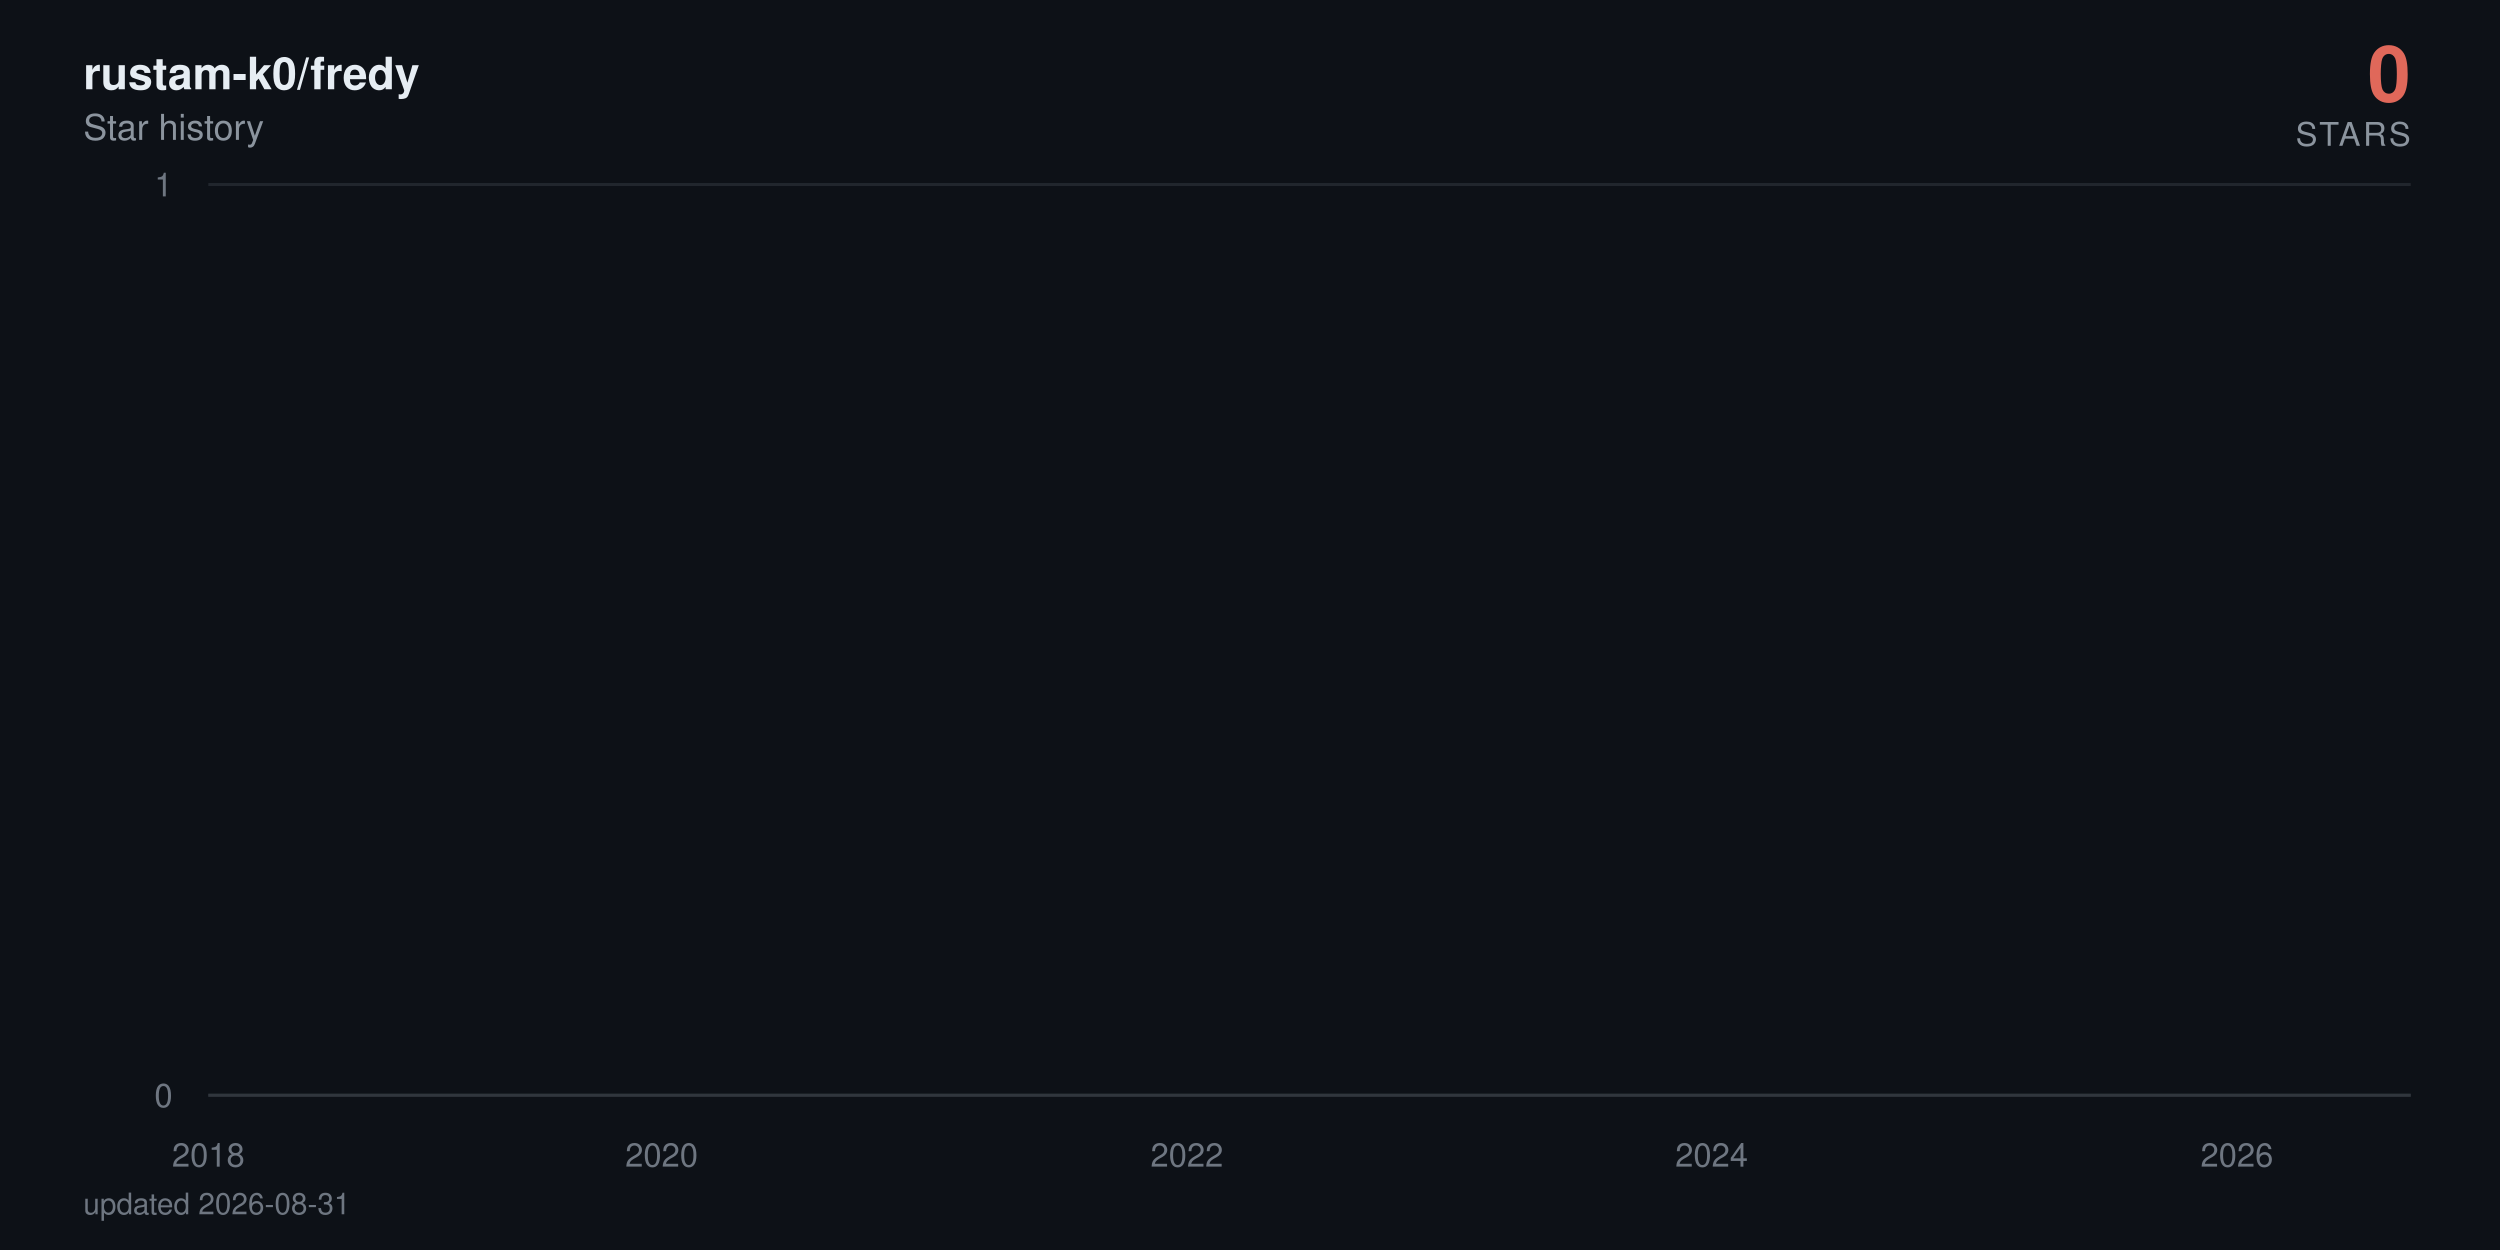
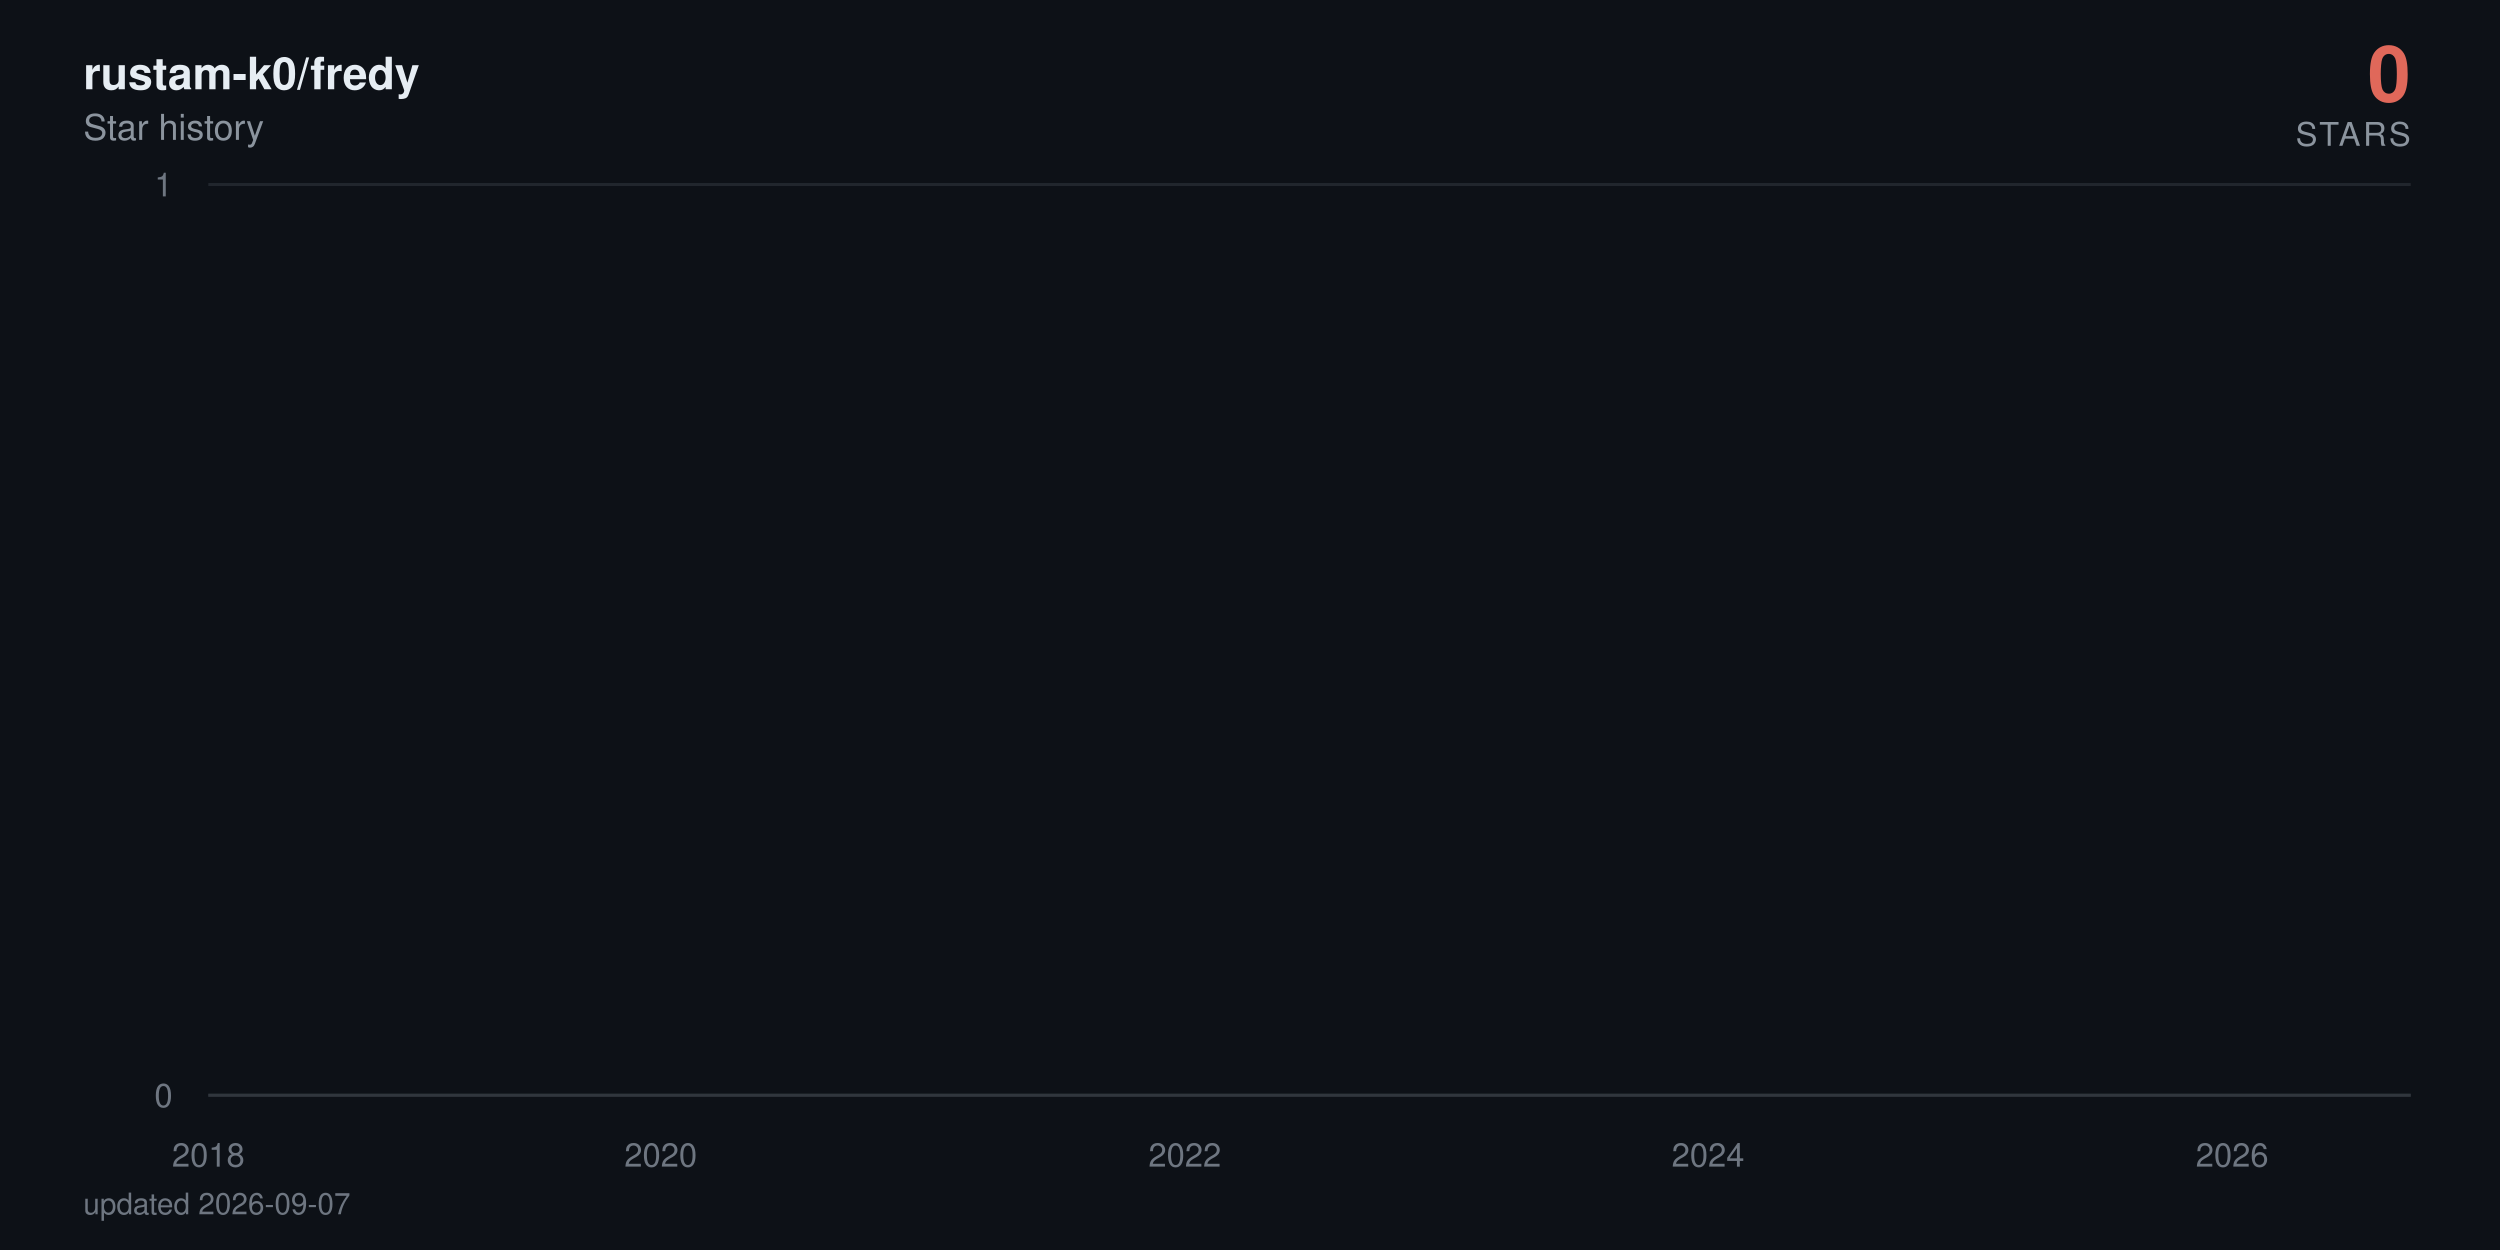
<svg xmlns="http://www.w3.org/2000/svg" viewBox="0 0 840 420" width="840" height="420" role="img" aria-label="rustam-k0/fredy star history: 0 stars">
  <defs>
    <linearGradient id="area" x1="0" y1="0" x2="0" y2="1">
      <stop offset="0%" stop-color="#e0685a" stop-opacity="0.38" />
      <stop offset="100%" stop-color="#e0685a" stop-opacity="0" />
    </linearGradient>
  </defs>
  <style>
    text { font-family: -apple-system, BlinkMacSystemFont, 'Segoe UI', Helvetica, Arial, sans-serif; }
    .tick { fill: #6e7681; font-size: 11px; }
    .title { fill: #e6edf3; font-size: 15px; font-weight: 600; }
    .subtitle { fill: #8b949e; font-size: 12px; }
    .total { fill: #e0685a; font-size: 26px; font-weight: 700; }
    .total-label { fill: #8b949e; font-size: 11px; letter-spacing: 0.08em; }
    .milestone-label { fill: #8b949e; font-size: 10px; font-weight: 600; }
    .footer { fill: #6e7681; font-size: 10px; }

-     .line { stroke-dasharray: 22881; stroke-dashoffset: 22881; animation: draw 2.4s cubic-bezier(0.22, 0.61, 0.36, 1) forwards; }
+     .line { stroke-dasharray: 22882; stroke-dashoffset: 22882; animation: draw 2.4s cubic-bezier(0.22, 0.61, 0.36, 1) forwards; }
    .fill { opacity: 0; animation: appear 1.4s ease-out 0.9s forwards; }
    .milestone { opacity: 0; animation: appear 0.6s ease-out 1.9s forwards; }
    .end { opacity: 0; animation: appear 0.5s ease-out 2.3s forwards; }
    .halo { transform-origin: 810px 368px; animation: pulse 2.8s ease-in-out 2.8s infinite; }

    @keyframes draw { to { stroke-dashoffset: 0; } }
    @keyframes appear { to { opacity: 1; } }
    @keyframes pulse { 0%, 100% { transform: scale(1); opacity: 0.22; } 50% { transform: scale(1.5); opacity: 0.05; } }

    @media (prefers-reduced-motion: reduce) {
      .line { stroke-dashoffset: 0; animation: none; }
      .fill, .milestone, .end { opacity: 1; animation: none; }
      .halo { animation: none; }
    }
  </style>
  <rect width="840" height="420" fill="#0d1117" />
  <text x="28" y="30" class="title">rustam-k0/fredy</text>
  <text x="28" y="47" class="subtitle">Star history</text>
  <text x="810" y="34" text-anchor="end" class="total">0</text>
  <text x="810" y="49" text-anchor="end" class="total-label">STARS</text>
  <line x1="70" y1="368" x2="810" y2="368" stroke="#21262d" stroke-width="1" />
  <text x="58" y="372" text-anchor="end" class="tick">0</text>
  <line x1="70" y1="62" x2="810" y2="62" stroke="#21262d" stroke-width="1" />
  <text x="58" y="66" text-anchor="end" class="tick">1</text>
  <line x1="70" y1="368" x2="810" y2="368" stroke="#30363d" stroke-width="1" />
  <text x="70" y="392" text-anchor="middle" class="tick">2018</text>
-   <text x="222.3" y="392" text-anchor="middle" class="tick">2020</text>
-   <text x="398.8" y="392" text-anchor="middle" class="tick">2022</text>
-   <text x="575.1" y="392" text-anchor="middle" class="tick">2024</text>
-   <text x="751.6" y="392" text-anchor="middle" class="tick">2026</text>
-   <path class="fill" d="M70,368 70,62 L71.7,-64.7 L90,-381.5 L90.3,-441.6 L90.5,-497.5 L198.9,-550 L218.5,-599.7 L221.6,-692 L222.6,-735.3 L226.5,-776.9 L226.9,-817.1 L233.7,-856 L237.3,-893.7 L258.3,-930.2 L265.6,-965.8 L268.5,-1000.5 L274.7,-1034.3 L288.3,-1067.3 L298.4,-1099.5 L313.4,-1131.1 L313.8,-1162 L325.4,-1192.3 L325.9,-1222 L330.8,-1251.2 L342.1,-1279.9 L342.6,-1308 L342.8,-1335.7 L346,-1363 L347.2,-1389.8 L349.3,-1416.3 L352,-1442.3 L364.6,-1468 L373.2,-1493.3 L374.2,-1567.3 L377.3,-1591.4 L382.2,-1615.1 L383.6,-1661.8 L383.9,-1684.7 L384.6,-1707.4 L385.3,-1752 L385.6,-1774 L388,-1795.7 L388.5,-1817.3 L390.6,-1838.6 L392.1,-1859.7 L392.6,-1880.6 L398.8,-1901.4 L400,-1921.9 L400.8,-1942.2 L401.5,-1962.4 L402,-1982.4 L402.5,-2002.3 L404.4,-2021.9 L405.1,-2060.8 L405.4,-2080 L405.6,-2099.1 L409.2,-2118 L409.5,-2136.7 L410.4,-2155.3 L411.1,-2173.8 L413.3,-2192.2 L414.5,-2210.4 L416.5,-2228.5 L419.1,-2246.5 L419.6,-2264.3 L422,-2282 L422.3,-2334.5 L425.9,-2351.8 L426.6,-2368.9 L428,-2386 L429,-2402.9 L429.3,-2419.8 L431.7,-2436.5 L433.1,-2453.2 L433.4,-2469.7 L435.8,-2486.2 L437.2,-2502.5 L438.7,-2535 L438.9,-2551.1 L440.4,-2567 L443.3,-2583 L445.4,-2598.8 L446.4,-2614.5 L447.4,-2630.2 L447.6,-2661.2 L448.1,-2676.7 L449.8,-2692 L450.5,-2707.3 L452,-2722.4 L452.2,-2737.6 L452.4,-2752.6 L453.2,-2767.6 L453.9,-2782.5 L455.6,-2812 L455.8,-2841.4 L456.3,-2855.9 L457,-2870.4 L457.3,-2899.2 L459.9,-2913.5 L460.2,-2927.7 L460.9,-2941.9 L465.7,-2970.1 L466.4,-2984.1 L468.9,-2998 L469.3,-3011.9 L469.8,-3025.7 L470.1,-3039.5 L472.5,-3053.2 L476.3,-3066.8 L477.1,-3080.4 L477.3,-3094 L478.8,-3107.5 L481.2,-3120.9 L482.1,-3134.3 L482.4,-3147.7 L482.6,-3161 L482.9,-3174.2 L484.1,-3187.4 L485.5,-3200.5 L487.9,-3213.6 L488.2,-3226.7 L489.9,-3239.7 L490.3,-3252.6 L494,-3265.5 L497.1,-3278.4 L497.6,-3291.2 L499.5,-3304 L499.8,-3316.7 L500,-3329.4 L500.5,-3342.1 L501.7,-3354.7 L502.4,-3367.2 L508.4,-3379.7 L509.9,-3392.2 L510.6,-3404.6 L512.1,-3417 L512.3,-3429.4 L512.8,-3441.7 L513.3,-3453.9 L513.5,-3466.2 L515.7,-3478.4 L516.9,-3490.5 L521.5,-3514.7 L530.9,-3526.7 L531.6,-3538.7 L537.4,-3550.7 L538.9,-3562.6 L544.2,-3574.5 L544.7,-3586.4 L546.8,-3598.2 L547.1,-3610 L548.8,-3621.8 L550,-3633.5 L551.7,-3645.2 L553.1,-3656.8 L558.9,-3668.4 L559.9,-3680 L564.5,-3691.5 L564.9,-3703.1 L574.6,-3714.5 L576.5,-3737.4 L576.8,-3748.8 L578.9,-3760.2 L579.2,-3771.5 L582.8,-3782.8 L583.1,-3794 L583.3,-3805.3 L585.2,-3816.5 L587.9,-3827.7 L588.6,-3838.8 L590.3,-3849.9 L594.4,-3861 L594.9,-3872.1 L596.1,-3883.1 L600.7,-3894.1 L601.4,-3916 L605,-3926.9 L606.7,-3948.7 L607.4,-3959.5 L611.8,-3970.3 L613.7,-3981.1 L616.9,-3991.8 L618.3,-4002.6 L620,-4013.3 L620.2,-4034.6 L620.7,-4045.2 L621,-4055.8 L621.2,-4066.4 L621.7,-4076.9 L621.9,-4087.4 L622.9,-4097.9 L623.9,-4108.4 L625.5,-4118.8 L626.5,-4129.3 L628.2,-4150 L628.7,-4160.4 L630.4,-4170.7 L632.3,-4181 L634.5,-4191.3 L635.2,-4201.6 L635.9,-4211.8 L638.1,-4222 L641,-4232.2 L643.2,-4242.4 L643.9,-4252.5 L644.1,-4262.6 L644.6,-4282.8 L645.3,-4292.9 L646.1,-4302.9 L646.5,-4312.9 L648,-4322.9 L650.4,-4332.9 L652.6,-4342.8 L653.5,-4352.7 L655.5,-4362.6 L660.3,-4372.5 L661.3,-4382.4 L662.2,-4392.2 L663.4,-4402.1 L663.9,-4421.7 L668.8,-4431.4 L670,-4441.2 L670.5,-4450.9 L675.5,-4460.6 L677.5,-4470.3 L678.2,-4480 L683,-4489.6 L683.2,-4499.2 L684.7,-4508.8 L685.9,-4528 L689.5,-4537.6 L690.2,-4547.1 L693.1,-4556.6 L694.4,-4575.6 L694.6,-4585 L694.8,-4594.5 L695.1,-4603.9 L695.8,-4632.1 L696,-4641.4 L696.3,-4660.1 L696.5,-4669.4 L697.2,-4678.7 L697.7,-4687.9 L698.9,-4697.2 L699.2,-4706.4 L699.4,-4715.7 L700.1,-4724.9 L701.6,-4734 L703.3,-4743.2 L703.8,-4752.4 L704.3,-4761.5 L705.2,-4779.7 L707.1,-4797.9 L708.4,-4806.9 L708.8,-4816 L709.3,-4825 L711.7,-4834 L712.5,-4843 L712.7,-4860.9 L715.4,-4869.9 L715.6,-4878.8 L717.3,-4887.7 L717.5,-4896.6 L717.8,-4905.5 L718.5,-4914.4 L718.7,-4923.2 L719.2,-4932.1 L719.5,-4940.9 L719.7,-4949.7 L720.4,-4967.3 L720.7,-4984.8 L720.9,-4993.6 L721.4,-5011 L721.6,-5028.4 L722.6,-5037 L722.8,-5054.3 L723.1,-5071.6 L723.8,-5080.2 L724,-5088.8 L724.3,-5097.3 L724.8,-5105.9 L725.5,-5173.9 L725.7,-5190.8 L726.2,-5216 L726.5,-5224.4 L727.7,-5232.7 L727.9,-5241.1 L728.2,-5257.7 L728.4,-5274.4 L728.6,-5282.7 L728.9,-5307.5 L729.1,-5315.7 L729.4,-5323.9 L729.8,-5332.1 L730.1,-5340.4 L732,-5348.6 L732.5,-5389.4 L732.7,-5397.5 L733,-5405.6 L733.2,-5413.7 L733.5,-5429.9 L734.2,-5446 L734.4,-5470.1 L734.7,-5486.1 L735.2,-5494.1 L735.6,-5510.1 L735.9,-5526 L736.1,-5533.9 L736.8,-5557.7 L737.3,-5581.3 L737.6,-5589.2 L738.1,-5597 L738.5,-5604.9 L739,-5620.5 L739.3,-5628.4 L739.5,-5636.2 L739.7,-5651.7 L740.5,-5659.5 L740.7,-5667.3 L740.9,-5675 L741.2,-5690.5 L741.4,-5698.2 L742.6,-5705.9 L743.4,-5713.6 L743.8,-5721.3 L744.1,-5729 L744.3,-5744.3 L744.6,-5767.3 L745.8,-5774.9 L746,-5782.5 L746.3,-5805.3 L746.5,-5820.5 L747,-5828 L748.2,-5835.6 L750.1,-5858.2 L750.6,-5865.7 L751.1,-5873.2 L751.3,-5895.7 L751.6,-5918 L751.8,-5947.8 L752.1,-5955.2 L752.5,-5992.1 L752.8,-6014.1 L753,-6028.8 L753.3,-6065.3 L754.2,-6072.6 L754.7,-6079.8 L755.2,-6087.1 L755.4,-6094.3 L755.7,-6101.6 L755.9,-6108.8 L756.2,-6130.4 L756.4,-6144.8 L756.6,-6152 L757.1,-6180.7 L757.6,-6187.8 L757.8,-6209.2 L758.1,-6216.3 L758.6,-6223.4 L758.8,-6237.6 L759.1,-6251.8 L759.3,-6258.9 L759.5,-6287.1 L759.8,-6329.1 L760,-6350.1 L760.3,-6364 L760.5,-6371 L760.7,-6377.9 L761,-6384.8 L761.2,-6405.6 L761.5,-6419.4 L761.7,-6433.2 L762,-6446.9 L762.4,-6460.7 L762.7,-6488 L763.2,-6501.7 L763.4,-6508.5 L763.6,-6522.1 L763.9,-6528.9 L764.1,-6549.2 L764.6,-6556 L764.9,-6562.7 L765.1,-6569.5 L765.8,-6583 L766.1,-6603.2 L766.3,-6609.9 L766.5,-6623.3 L766.8,-6636.7 L767,-6643.3 L767.3,-6656.7 L767.5,-6703.2 L767.7,-6723 L768,-6729.6 L768.2,-6736.2 L768.5,-6756 L768.7,-6762.5 L769,-6769.1 L769.4,-6775.6 L769.9,-6795.3 L770.2,-6814.9 L770.4,-6834.4 L770.9,-6853.9 L771.1,-6866.8 L771.4,-6873.3 L771.6,-6892.7 L771.9,-6899.1 L772.3,-6912 L772.6,-6931.2 L772.8,-6950.5 L773.1,-6956.9 L773.3,-6982.4 L773.5,-6988.7 L774,-6995.1 L774.3,-7001.5 L774.5,-7007.8 L774.8,-7014.2 L775.2,-7020.5 L775.5,-7039.5 L775.7,-7045.8 L776,-7052.1 L776.2,-7058.4 L776.7,-7064.7 L777.6,-7071 L777.9,-7083.6 L778.6,-7114.9 L778.9,-7133.7 L779.3,-7146.2 L779.6,-7152.4 L780.3,-7158.6 L780.5,-7164.8 L781,-7177.2 L781.3,-7189.6 L781.5,-7195.8 L781.8,-7202 L782,-7226.7 L783,-7232.9 L783.2,-7245.2 L783.7,-7257.5 L783.9,-7263.6 L784.2,-7269.8 L784.9,-7275.9 L785.4,-7282 L785.6,-7294.2 L785.9,-7306.4 L786.1,-7312.5 L786.3,-7318.6 L786.6,-7324.7 L786.8,-7330.8 L787.1,-7336.9 L787.3,-7343 L787.5,-7349 L787.8,-8194.5 L788,-9361.6 L788.3,-9557 L788.5,-9706.8 L788.8,-9776.3 L789,-9840.7 L789.2,-9854.4 L789.5,-9881.9 L789.7,-9909.2 L790,-9936.5 L790.2,-9959.2 L790.7,-9968.3 L790.9,-9981.9 L791.2,-10013.5 L791.4,-10121.2 L791.7,-10143.4 L791.9,-10179 L792.1,-10183.5 L792.4,-10187.9 L792.6,-10210 L792.9,-10223.3 L793.1,-10241 L793.3,-10263 L793.8,-10285 L794.1,-10293.8 L794.3,-10302.6 L794.5,-10311.4 L794.8,-10337.6 L795,-10350.7 L795.3,-10363.8 L795.5,-10368.2 L795.8,-10385.6 L796,-10394.3 L796.2,-10407.4 L796.5,-10442.1 L796.7,-10450.7 L797,-10459.4 L797.2,-10468 L797.4,-10472.3 L797.9,-10481 L798.4,-10493.9 L798.7,-10502.5 L799.1,-10506.8 L799.4,-10519.8 L799.6,-10524.1 L799.9,-10541.2 L800.1,-10549.8 L800.3,-10562.7 L800.6,-10571.2 L800.8,-10584.1 L801.1,-10588.3 L801.3,-10626.7 L801.5,-10866.8 L801.8,-10949.9 L802,-10966.4 L802.3,-10991.2 L802.5,-11003.5 L802.8,-11020 L803,-11036.4 L803.2,-11044.6 L803.7,-11048.7 L804,-11052.8 L804.2,-11056.9 L804.4,-11069.2 L804.7,-11081.5 L804.9,-11085.6 L805.2,-11101.9 L805.4,-11106 L805.7,-11130.4 L805.9,-11134.5 L806.1,-11146.7 L806.4,-11154.8 L806.6,-11154.8 L808.3,368 L810,368 L810,368 Z" fill="url(#area)" />
-   <path class="line" d="M70,62 L71.7,-64.7 L90,-381.5 L90.3,-441.6 L90.5,-497.5 L198.9,-550 L218.5,-599.7 L221.6,-692 L222.6,-735.3 L226.5,-776.9 L226.9,-817.1 L233.7,-856 L237.3,-893.7 L258.3,-930.2 L265.6,-965.8 L268.5,-1000.5 L274.7,-1034.3 L288.3,-1067.3 L298.4,-1099.5 L313.4,-1131.1 L313.8,-1162 L325.4,-1192.3 L325.9,-1222 L330.8,-1251.2 L342.1,-1279.9 L342.6,-1308 L342.8,-1335.7 L346,-1363 L347.2,-1389.8 L349.3,-1416.3 L352,-1442.3 L364.6,-1468 L373.2,-1493.3 L374.2,-1567.3 L377.3,-1591.4 L382.2,-1615.1 L383.6,-1661.8 L383.9,-1684.7 L384.6,-1707.4 L385.3,-1752 L385.6,-1774 L388,-1795.7 L388.5,-1817.3 L390.6,-1838.6 L392.1,-1859.7 L392.6,-1880.6 L398.8,-1901.4 L400,-1921.9 L400.8,-1942.2 L401.5,-1962.4 L402,-1982.4 L402.5,-2002.3 L404.4,-2021.9 L405.1,-2060.8 L405.4,-2080 L405.6,-2099.1 L409.2,-2118 L409.5,-2136.7 L410.4,-2155.3 L411.1,-2173.8 L413.3,-2192.2 L414.5,-2210.4 L416.5,-2228.5 L419.1,-2246.5 L419.6,-2264.3 L422,-2282 L422.3,-2334.5 L425.9,-2351.8 L426.6,-2368.9 L428,-2386 L429,-2402.9 L429.3,-2419.8 L431.7,-2436.5 L433.1,-2453.2 L433.4,-2469.7 L435.8,-2486.2 L437.2,-2502.5 L438.7,-2535 L438.9,-2551.1 L440.4,-2567 L443.3,-2583 L445.4,-2598.8 L446.4,-2614.5 L447.4,-2630.2 L447.6,-2661.2 L448.1,-2676.7 L449.8,-2692 L450.5,-2707.3 L452,-2722.4 L452.2,-2737.6 L452.4,-2752.6 L453.2,-2767.6 L453.9,-2782.5 L455.6,-2812 L455.8,-2841.4 L456.3,-2855.9 L457,-2870.4 L457.3,-2899.2 L459.9,-2913.5 L460.2,-2927.7 L460.9,-2941.9 L465.7,-2970.1 L466.4,-2984.1 L468.9,-2998 L469.3,-3011.9 L469.8,-3025.7 L470.1,-3039.5 L472.5,-3053.2 L476.3,-3066.8 L477.1,-3080.4 L477.3,-3094 L478.8,-3107.5 L481.2,-3120.9 L482.1,-3134.3 L482.4,-3147.7 L482.6,-3161 L482.9,-3174.2 L484.1,-3187.4 L485.5,-3200.5 L487.9,-3213.6 L488.2,-3226.7 L489.9,-3239.7 L490.3,-3252.6 L494,-3265.5 L497.1,-3278.4 L497.6,-3291.2 L499.5,-3304 L499.8,-3316.7 L500,-3329.4 L500.5,-3342.1 L501.7,-3354.7 L502.4,-3367.2 L508.4,-3379.7 L509.9,-3392.2 L510.6,-3404.6 L512.1,-3417 L512.3,-3429.4 L512.8,-3441.7 L513.3,-3453.9 L513.5,-3466.2 L515.7,-3478.4 L516.9,-3490.5 L521.5,-3514.7 L530.9,-3526.7 L531.6,-3538.7 L537.4,-3550.7 L538.9,-3562.6 L544.2,-3574.5 L544.7,-3586.4 L546.8,-3598.2 L547.1,-3610 L548.8,-3621.8 L550,-3633.5 L551.7,-3645.2 L553.1,-3656.8 L558.9,-3668.4 L559.9,-3680 L564.5,-3691.5 L564.9,-3703.1 L574.6,-3714.5 L576.5,-3737.4 L576.8,-3748.8 L578.9,-3760.2 L579.2,-3771.5 L582.8,-3782.8 L583.1,-3794 L583.3,-3805.3 L585.2,-3816.5 L587.9,-3827.7 L588.6,-3838.8 L590.3,-3849.9 L594.4,-3861 L594.9,-3872.1 L596.1,-3883.1 L600.7,-3894.1 L601.4,-3916 L605,-3926.9 L606.7,-3948.7 L607.4,-3959.5 L611.8,-3970.3 L613.7,-3981.1 L616.9,-3991.8 L618.3,-4002.6 L620,-4013.3 L620.2,-4034.6 L620.7,-4045.2 L621,-4055.8 L621.2,-4066.4 L621.7,-4076.9 L621.9,-4087.4 L622.9,-4097.9 L623.9,-4108.4 L625.5,-4118.8 L626.5,-4129.3 L628.2,-4150 L628.7,-4160.4 L630.4,-4170.7 L632.3,-4181 L634.5,-4191.3 L635.2,-4201.6 L635.9,-4211.8 L638.1,-4222 L641,-4232.2 L643.2,-4242.4 L643.9,-4252.5 L644.1,-4262.6 L644.6,-4282.8 L645.3,-4292.9 L646.1,-4302.9 L646.5,-4312.9 L648,-4322.9 L650.4,-4332.9 L652.6,-4342.8 L653.5,-4352.7 L655.5,-4362.6 L660.3,-4372.5 L661.3,-4382.4 L662.2,-4392.2 L663.4,-4402.1 L663.9,-4421.7 L668.8,-4431.4 L670,-4441.2 L670.5,-4450.9 L675.5,-4460.6 L677.5,-4470.3 L678.2,-4480 L683,-4489.6 L683.2,-4499.2 L684.7,-4508.8 L685.9,-4528 L689.5,-4537.6 L690.2,-4547.1 L693.1,-4556.6 L694.4,-4575.6 L694.6,-4585 L694.8,-4594.5 L695.1,-4603.9 L695.8,-4632.1 L696,-4641.4 L696.3,-4660.1 L696.5,-4669.4 L697.2,-4678.7 L697.7,-4687.9 L698.9,-4697.2 L699.2,-4706.4 L699.4,-4715.7 L700.1,-4724.9 L701.6,-4734 L703.3,-4743.2 L703.8,-4752.4 L704.3,-4761.5 L705.2,-4779.7 L707.1,-4797.9 L708.4,-4806.9 L708.8,-4816 L709.3,-4825 L711.7,-4834 L712.5,-4843 L712.7,-4860.9 L715.4,-4869.9 L715.6,-4878.8 L717.3,-4887.7 L717.5,-4896.6 L717.8,-4905.5 L718.5,-4914.4 L718.7,-4923.2 L719.2,-4932.1 L719.5,-4940.9 L719.7,-4949.7 L720.4,-4967.3 L720.7,-4984.8 L720.9,-4993.6 L721.4,-5011 L721.6,-5028.4 L722.6,-5037 L722.8,-5054.3 L723.1,-5071.6 L723.8,-5080.2 L724,-5088.8 L724.3,-5097.3 L724.8,-5105.9 L725.5,-5173.9 L725.7,-5190.8 L726.2,-5216 L726.5,-5224.4 L727.7,-5232.7 L727.9,-5241.1 L728.2,-5257.7 L728.4,-5274.4 L728.6,-5282.7 L728.9,-5307.5 L729.1,-5315.7 L729.4,-5323.9 L729.8,-5332.1 L730.1,-5340.4 L732,-5348.6 L732.5,-5389.4 L732.7,-5397.5 L733,-5405.6 L733.2,-5413.7 L733.5,-5429.9 L734.2,-5446 L734.4,-5470.1 L734.7,-5486.1 L735.2,-5494.1 L735.6,-5510.1 L735.9,-5526 L736.1,-5533.9 L736.8,-5557.7 L737.3,-5581.3 L737.6,-5589.2 L738.1,-5597 L738.5,-5604.9 L739,-5620.5 L739.3,-5628.4 L739.5,-5636.2 L739.7,-5651.7 L740.5,-5659.5 L740.7,-5667.3 L740.9,-5675 L741.2,-5690.5 L741.4,-5698.2 L742.6,-5705.9 L743.4,-5713.6 L743.8,-5721.3 L744.1,-5729 L744.3,-5744.3 L744.6,-5767.3 L745.8,-5774.9 L746,-5782.5 L746.3,-5805.3 L746.5,-5820.5 L747,-5828 L748.2,-5835.6 L750.1,-5858.2 L750.6,-5865.7 L751.1,-5873.2 L751.3,-5895.7 L751.6,-5918 L751.8,-5947.8 L752.1,-5955.2 L752.5,-5992.1 L752.8,-6014.1 L753,-6028.8 L753.3,-6065.3 L754.2,-6072.6 L754.7,-6079.8 L755.2,-6087.1 L755.4,-6094.3 L755.7,-6101.6 L755.9,-6108.8 L756.2,-6130.4 L756.4,-6144.8 L756.6,-6152 L757.1,-6180.7 L757.6,-6187.8 L757.8,-6209.2 L758.1,-6216.3 L758.6,-6223.4 L758.8,-6237.6 L759.1,-6251.8 L759.3,-6258.9 L759.5,-6287.1 L759.8,-6329.1 L760,-6350.1 L760.3,-6364 L760.5,-6371 L760.7,-6377.9 L761,-6384.8 L761.2,-6405.6 L761.5,-6419.4 L761.7,-6433.2 L762,-6446.9 L762.4,-6460.7 L762.7,-6488 L763.2,-6501.7 L763.4,-6508.5 L763.6,-6522.1 L763.9,-6528.9 L764.1,-6549.2 L764.6,-6556 L764.9,-6562.7 L765.1,-6569.5 L765.8,-6583 L766.1,-6603.2 L766.3,-6609.9 L766.5,-6623.3 L766.8,-6636.7 L767,-6643.3 L767.3,-6656.7 L767.5,-6703.2 L767.7,-6723 L768,-6729.6 L768.2,-6736.2 L768.5,-6756 L768.7,-6762.5 L769,-6769.1 L769.4,-6775.6 L769.9,-6795.3 L770.2,-6814.9 L770.4,-6834.4 L770.9,-6853.9 L771.1,-6866.8 L771.4,-6873.3 L771.6,-6892.7 L771.9,-6899.1 L772.3,-6912 L772.6,-6931.2 L772.8,-6950.5 L773.1,-6956.9 L773.3,-6982.4 L773.5,-6988.7 L774,-6995.1 L774.3,-7001.5 L774.5,-7007.8 L774.8,-7014.2 L775.2,-7020.5 L775.5,-7039.5 L775.7,-7045.8 L776,-7052.1 L776.2,-7058.4 L776.7,-7064.7 L777.6,-7071 L777.9,-7083.6 L778.6,-7114.9 L778.9,-7133.7 L779.3,-7146.2 L779.6,-7152.4 L780.3,-7158.6 L780.5,-7164.8 L781,-7177.2 L781.3,-7189.6 L781.5,-7195.8 L781.8,-7202 L782,-7226.7 L783,-7232.9 L783.2,-7245.2 L783.7,-7257.5 L783.9,-7263.6 L784.2,-7269.8 L784.9,-7275.9 L785.4,-7282 L785.6,-7294.2 L785.9,-7306.4 L786.1,-7312.5 L786.3,-7318.6 L786.6,-7324.7 L786.8,-7330.8 L787.1,-7336.9 L787.3,-7343 L787.5,-7349 L787.8,-8194.5 L788,-9361.6 L788.3,-9557 L788.5,-9706.8 L788.8,-9776.3 L789,-9840.7 L789.2,-9854.4 L789.5,-9881.9 L789.7,-9909.2 L790,-9936.5 L790.2,-9959.2 L790.7,-9968.3 L790.9,-9981.9 L791.2,-10013.5 L791.4,-10121.2 L791.7,-10143.4 L791.9,-10179 L792.1,-10183.5 L792.4,-10187.9 L792.6,-10210 L792.9,-10223.3 L793.1,-10241 L793.3,-10263 L793.8,-10285 L794.1,-10293.8 L794.3,-10302.6 L794.5,-10311.4 L794.8,-10337.6 L795,-10350.7 L795.3,-10363.8 L795.5,-10368.2 L795.8,-10385.6 L796,-10394.3 L796.2,-10407.4 L796.5,-10442.1 L796.7,-10450.7 L797,-10459.4 L797.2,-10468 L797.4,-10472.3 L797.9,-10481 L798.4,-10493.9 L798.7,-10502.5 L799.1,-10506.8 L799.4,-10519.8 L799.6,-10524.1 L799.9,-10541.2 L800.1,-10549.8 L800.3,-10562.7 L800.6,-10571.2 L800.8,-10584.1 L801.1,-10588.3 L801.3,-10626.7 L801.5,-10866.8 L801.8,-10949.9 L802,-10966.4 L802.3,-10991.2 L802.5,-11003.5 L802.8,-11020 L803,-11036.4 L803.2,-11044.6 L803.7,-11048.7 L804,-11052.8 L804.2,-11056.9 L804.4,-11069.2 L804.7,-11081.5 L804.9,-11085.6 L805.2,-11101.9 L805.4,-11106 L805.7,-11130.4 L805.9,-11134.5 L806.1,-11146.7 L806.4,-11154.8 L806.6,-11154.8 L808.3,368 L810,368" fill="none" stroke="#e0685a" stroke-width="2.5" stroke-linecap="round" stroke-linejoin="round" />
+   <text x="222" y="392" text-anchor="middle" class="tick">2020</text>
+   <text x="398.1" y="392" text-anchor="middle" class="tick">2022</text>
+   <text x="573.9" y="392" text-anchor="middle" class="tick">2024</text>
+   <text x="750" y="392" text-anchor="middle" class="tick">2026</text>
+   <path class="fill" d="M70,368 70,62 L71.7,-64.7 L90,-381.5 L90.2,-441.6 L90.5,-497.5 L198.6,-550 L218.1,-599.7 L221.3,-692 L222.2,-735.3 L226.1,-776.9 L226.6,-817.1 L233.3,-856 L236.9,-893.7 L257.9,-930.2 L265.1,-965.8 L268,-1000.5 L274.3,-1034.3 L287.8,-1067.3 L297.9,-1099.5 L312.8,-1131.1 L313.3,-1162 L324.9,-1192.3 L325.3,-1222 L330.2,-1251.2 L341.5,-1279.9 L342,-1308 L342.2,-1335.7 L345.3,-1363 L346.5,-1389.8 L348.7,-1416.3 L351.4,-1442.3 L363.9,-1468 L372.6,-1493.3 L373.5,-1567.3 L376.6,-1591.4 L381.5,-1615.1 L382.9,-1661.8 L383.2,-1684.7 L383.9,-1707.4 L384.6,-1752 L384.8,-1774 L387.2,-1795.7 L387.7,-1817.3 L389.9,-1838.6 L391.3,-1859.7 L391.8,-1880.6 L398.1,-1901.4 L399.3,-1921.9 L400,-1942.2 L400.7,-1962.4 L401.2,-1982.4 L401.7,-2002.3 L403.6,-2021.9 L404.3,-2060.8 L404.6,-2080 L404.8,-2099.1 L408.4,-2118 L408.7,-2136.7 L409.6,-2155.3 L410.4,-2173.8 L412.5,-2192.2 L413.7,-2210.4 L415.7,-2228.5 L418.3,-2246.5 L418.8,-2264.3 L421.2,-2282 L421.5,-2334.5 L425.1,-2351.8 L425.8,-2368.9 L427.2,-2386 L428.2,-2402.9 L428.4,-2419.8 L430.8,-2436.5 L432.3,-2453.2 L432.5,-2469.7 L434.9,-2486.2 L436.4,-2502.5 L437.8,-2535 L438.1,-2551.1 L439.5,-2567 L442.4,-2583 L444.6,-2598.8 L445.5,-2614.5 L446.5,-2630.2 L446.7,-2661.2 L447.2,-2676.7 L448.9,-2692 L449.6,-2707.3 L451.1,-2722.4 L451.3,-2737.6 L451.6,-2752.6 L452.3,-2767.6 L453,-2782.5 L454.7,-2812 L454.9,-2841.4 L455.4,-2855.9 L456.1,-2870.4 L456.4,-2899.2 L459,-2913.5 L459.3,-2927.7 L460,-2941.9 L464.8,-2970.1 L465.5,-2984.1 L467.9,-2998 L468.4,-3011.9 L468.9,-3025.7 L469.1,-3039.5 L471.6,-3053.2 L475.4,-3066.8 L476.1,-3080.4 L476.4,-3094 L477.8,-3107.5 L480.2,-3120.9 L481.2,-3134.3 L481.4,-3147.7 L481.7,-3161 L481.9,-3174.2 L483.1,-3187.4 L484.6,-3200.5 L487,-3213.6 L487.2,-3226.7 L488.9,-3239.7 L489.4,-3252.6 L493,-3265.5 L496.1,-3278.4 L496.6,-3291.2 L498.5,-3304 L498.8,-3316.7 L499,-3329.4 L499.5,-3342.1 L500.7,-3354.7 L501.4,-3367.2 L507.4,-3379.7 L508.9,-3392.2 L509.6,-3404.6 L511.1,-3417 L511.3,-3429.4 L511.8,-3441.7 L512.3,-3453.9 L512.5,-3466.2 L514.7,-3478.4 L515.9,-3490.5 L520.5,-3514.7 L529.9,-3526.7 L530.6,-3538.7 L536.4,-3550.7 L537.8,-3562.6 L543.1,-3574.5 L543.6,-3586.4 L545.7,-3598.2 L546,-3610 L547.7,-3621.8 L548.9,-3633.5 L550.6,-3645.2 L552,-3656.8 L557.8,-3668.4 L558.8,-3680 L563.3,-3691.5 L563.8,-3703.1 L573.5,-3714.5 L575.4,-3737.4 L575.6,-3748.8 L577.8,-3760.2 L578,-3771.5 L581.6,-3782.8 L581.9,-3794 L582.1,-3805.3 L584,-3816.5 L586.7,-3827.7 L587.4,-3838.8 L589.1,-3849.9 L593.2,-3861 L593.7,-3872.1 L594.9,-3883.1 L599.5,-3894.1 L600.2,-3916 L603.8,-3926.9 L605.5,-3948.7 L606.2,-3959.5 L610.5,-3970.3 L612.5,-3981.1 L615.6,-3991.8 L617.1,-4002.6 L618.7,-4013.3 L619,-4034.6 L619.5,-4045.2 L619.7,-4055.8 L619.9,-4066.4 L620.4,-4076.9 L620.7,-4087.4 L621.6,-4097.9 L622.6,-4108.4 L624.3,-4118.8 L625.2,-4129.3 L626.9,-4150 L627.4,-4160.4 L629.1,-4170.7 L631,-4181 L633.2,-4191.3 L633.9,-4201.6 L634.6,-4211.8 L636.8,-4222 L639.7,-4232.2 L641.9,-4242.4 L642.6,-4252.5 L642.8,-4262.6 L643.3,-4282.8 L644,-4292.9 L644.8,-4302.9 L645.2,-4312.9 L646.7,-4322.9 L649.1,-4332.9 L651.3,-4342.8 L652.2,-4352.7 L654.1,-4362.6 L659,-4372.5 L659.9,-4382.4 L660.9,-4392.2 L662.1,-4402.1 L662.6,-4421.7 L667.4,-4431.4 L668.6,-4441.2 L669.1,-4450.9 L674.1,-4460.6 L676.1,-4470.3 L676.8,-4480 L681.6,-4489.6 L681.8,-4499.2 L683.3,-4508.8 L684.5,-4528 L688.1,-4537.6 L688.8,-4547.1 L691.7,-4556.6 L692.9,-4575.6 L693.2,-4585 L693.4,-4594.5 L693.7,-4603.9 L694.4,-4632.1 L694.6,-4641.4 L694.9,-4660.1 L695.1,-4669.4 L695.8,-4678.7 L696.3,-4687.9 L697.5,-4697.2 L697.7,-4706.4 L698,-4715.7 L698.7,-4724.9 L700.2,-4734 L701.8,-4743.2 L702.3,-4752.4 L702.8,-4761.5 L703.8,-4779.7 L705.7,-4797.9 L706.9,-4806.9 L707.4,-4816 L707.9,-4825 L710.3,-4834 L711,-4843 L711.2,-4860.9 L713.9,-4869.9 L714.1,-4878.8 L715.8,-4887.7 L716.1,-4896.6 L716.3,-4905.5 L717,-4914.4 L717.3,-4923.2 L717.7,-4932.1 L718,-4940.9 L718.2,-4949.7 L718.9,-4967.3 L719.2,-4984.8 L719.4,-4993.6 L719.9,-5011 L720.1,-5028.4 L721.1,-5037 L721.4,-5054.3 L721.6,-5071.6 L722.3,-5080.2 L722.6,-5088.8 L722.8,-5097.3 L723.3,-5105.9 L724,-5173.9 L724.2,-5190.8 L724.7,-5216 L725,-5224.4 L726.2,-5232.7 L726.4,-5241.1 L726.7,-5257.7 L726.9,-5274.4 L727.1,-5282.7 L727.4,-5307.5 L727.6,-5315.7 L727.9,-5323.9 L728.3,-5332.1 L728.6,-5340.4 L730.5,-5348.6 L731,-5389.4 L731.2,-5397.5 L731.5,-5405.6 L731.7,-5413.7 L732,-5429.9 L732.7,-5446 L732.9,-5470.1 L733.2,-5486.1 L733.6,-5494.1 L734.1,-5510.1 L734.4,-5526 L734.6,-5533.9 L735.3,-5557.7 L735.8,-5581.3 L736,-5589.2 L736.5,-5597 L737,-5604.9 L737.5,-5620.5 L737.7,-5628.4 L738,-5636.2 L738.2,-5651.7 L738.9,-5659.5 L739.2,-5667.3 L739.4,-5675 L739.7,-5690.5 L739.9,-5698.2 L741.1,-5705.9 L741.8,-5713.6 L742.3,-5721.3 L742.6,-5729 L742.8,-5744.3 L743,-5767.3 L744.2,-5774.9 L744.5,-5782.5 L744.7,-5805.3 L745,-5820.5 L745.4,-5828 L746.6,-5835.6 L748.6,-5858.2 L749.1,-5865.7 L749.5,-5873.2 L749.8,-5895.7 L750,-5918 L750.3,-5947.8 L750.5,-5955.2 L751,-5992.1 L751.2,-6014.1 L751.5,-6028.8 L751.7,-6065.3 L752.7,-6072.6 L753.2,-6079.8 L753.6,-6087.1 L753.9,-6094.3 L754.1,-6101.6 L754.4,-6108.8 L754.6,-6130.4 L754.8,-6144.8 L755.1,-6152 L755.6,-6180.7 L756,-6187.8 L756.3,-6209.2 L756.5,-6216.3 L757,-6223.4 L757.2,-6237.6 L757.5,-6251.8 L757.7,-6258.9 L758,-6287.1 L758.2,-6329.1 L758.5,-6350.1 L758.7,-6364 L758.9,-6371 L759.2,-6377.9 L759.4,-6384.8 L759.7,-6405.6 L759.9,-6419.4 L760.1,-6433.2 L760.4,-6446.9 L760.9,-6460.7 L761.1,-6488 L761.6,-6501.7 L761.8,-6508.5 L762.1,-6522.1 L762.3,-6528.9 L762.5,-6549.2 L763,-6556 L763.3,-6562.7 L763.5,-6569.5 L764.2,-6583 L764.5,-6603.2 L764.7,-6609.9 L765,-6623.3 L765.2,-6636.7 L765.4,-6643.3 L765.7,-6656.7 L765.9,-6703.2 L766.2,-6723 L766.4,-6729.6 L766.6,-6736.2 L766.9,-6756 L767.1,-6762.5 L767.4,-6769.1 L767.8,-6775.6 L768.3,-6795.3 L768.6,-6814.9 L768.8,-6834.4 L769.3,-6853.9 L769.5,-6866.8 L769.8,-6873.3 L770,-6892.7 L770.3,-6899.1 L770.7,-6912 L771,-6931.2 L771.2,-6950.5 L771.5,-6956.9 L771.7,-6982.4 L771.9,-6988.7 L772.4,-6995.1 L772.7,-7001.5 L772.9,-7007.8 L773.1,-7014.2 L773.6,-7020.5 L773.9,-7039.5 L774.1,-7045.8 L774.3,-7052.1 L774.6,-7058.4 L775.1,-7064.7 L776,-7071 L776.3,-7083.6 L777,-7114.9 L777.2,-7133.7 L777.7,-7146.2 L778,-7152.4 L778.7,-7158.6 L778.9,-7164.8 L779.4,-7177.2 L779.6,-7189.6 L779.9,-7195.8 L780.1,-7202 L780.4,-7226.7 L781.3,-7232.9 L781.6,-7245.2 L782.1,-7257.5 L782.3,-7263.6 L782.5,-7269.8 L783.3,-7275.9 L783.7,-7282 L784,-7294.2 L784.2,-7306.4 L784.5,-7312.5 L784.7,-7318.6 L784.9,-7324.7 L785.2,-7330.8 L785.4,-7336.9 L785.7,-7343 L785.9,-7349 L786.2,-8194.5 L786.4,-9361.6 L786.6,-9557 L786.9,-9706.8 L787.1,-9776.3 L787.4,-9840.7 L787.6,-9854.4 L787.8,-9881.9 L788.1,-9909.2 L788.3,-9936.5 L788.6,-9959.2 L789,-9968.3 L789.3,-9981.9 L789.5,-10013.5 L789.8,-10121.2 L790,-10143.4 L790.2,-10179 L790.5,-10183.5 L790.7,-10187.9 L791,-10210 L791.2,-10223.3 L791.5,-10241 L791.7,-10263 L792.2,-10285 L792.4,-10293.8 L792.7,-10302.6 L792.9,-10311.4 L793.1,-10337.6 L793.4,-10350.7 L793.6,-10363.8 L793.9,-10368.2 L794.1,-10385.6 L794.3,-10394.3 L794.6,-10407.4 L794.8,-10442.1 L795.1,-10450.7 L795.3,-10459.4 L795.5,-10468 L795.8,-10472.3 L796.3,-10481 L796.8,-10493.9 L797,-10502.5 L797.5,-10506.8 L797.7,-10519.8 L798,-10524.1 L798.2,-10541.2 L798.4,-10549.8 L798.7,-10562.7 L798.9,-10571.2 L799.2,-10584.1 L799.4,-10588.3 L799.6,-10626.7 L799.9,-10866.8 L800.1,-10949.9 L800.4,-10966.4 L800.6,-10991.2 L800.8,-11003.5 L801.1,-11020 L801.3,-11036.4 L801.6,-11044.6 L802.1,-11048.7 L802.3,-11052.8 L802.5,-11056.9 L802.8,-11069.2 L803,-11081.5 L803.3,-11085.6 L803.5,-11101.9 L803.7,-11106 L804,-11130.4 L804.2,-11134.5 L804.5,-11146.7 L804.7,-11154.8 L804.9,-11154.8 L806.6,368 L808.3,368 L810,368 L810,368 Z" fill="url(#area)" />
+   <path class="line" d="M70,62 L71.7,-64.7 L90,-381.5 L90.2,-441.6 L90.5,-497.5 L198.6,-550 L218.1,-599.7 L221.3,-692 L222.2,-735.3 L226.1,-776.9 L226.6,-817.1 L233.3,-856 L236.9,-893.7 L257.9,-930.2 L265.1,-965.8 L268,-1000.5 L274.3,-1034.3 L287.8,-1067.3 L297.9,-1099.5 L312.8,-1131.1 L313.3,-1162 L324.9,-1192.3 L325.3,-1222 L330.2,-1251.2 L341.5,-1279.9 L342,-1308 L342.2,-1335.7 L345.3,-1363 L346.5,-1389.8 L348.7,-1416.3 L351.4,-1442.3 L363.9,-1468 L372.6,-1493.3 L373.5,-1567.3 L376.6,-1591.4 L381.5,-1615.1 L382.9,-1661.8 L383.2,-1684.7 L383.9,-1707.4 L384.6,-1752 L384.8,-1774 L387.2,-1795.7 L387.7,-1817.3 L389.9,-1838.6 L391.3,-1859.7 L391.8,-1880.6 L398.1,-1901.4 L399.3,-1921.9 L400,-1942.2 L400.7,-1962.4 L401.2,-1982.4 L401.7,-2002.3 L403.6,-2021.9 L404.3,-2060.8 L404.6,-2080 L404.8,-2099.1 L408.4,-2118 L408.7,-2136.7 L409.6,-2155.3 L410.4,-2173.8 L412.5,-2192.2 L413.7,-2210.4 L415.7,-2228.5 L418.3,-2246.5 L418.8,-2264.3 L421.2,-2282 L421.5,-2334.5 L425.1,-2351.8 L425.8,-2368.9 L427.2,-2386 L428.2,-2402.9 L428.4,-2419.8 L430.8,-2436.5 L432.3,-2453.2 L432.5,-2469.7 L434.9,-2486.2 L436.4,-2502.5 L437.8,-2535 L438.1,-2551.1 L439.5,-2567 L442.4,-2583 L444.6,-2598.8 L445.5,-2614.5 L446.5,-2630.2 L446.7,-2661.2 L447.2,-2676.7 L448.9,-2692 L449.6,-2707.3 L451.1,-2722.4 L451.3,-2737.6 L451.6,-2752.6 L452.3,-2767.6 L453,-2782.5 L454.7,-2812 L454.9,-2841.4 L455.4,-2855.9 L456.1,-2870.4 L456.4,-2899.2 L459,-2913.5 L459.3,-2927.7 L460,-2941.9 L464.8,-2970.1 L465.5,-2984.1 L467.9,-2998 L468.4,-3011.9 L468.9,-3025.7 L469.1,-3039.5 L471.6,-3053.2 L475.4,-3066.8 L476.1,-3080.4 L476.4,-3094 L477.8,-3107.5 L480.2,-3120.9 L481.2,-3134.3 L481.4,-3147.7 L481.7,-3161 L481.9,-3174.2 L483.1,-3187.4 L484.6,-3200.5 L487,-3213.6 L487.2,-3226.7 L488.9,-3239.7 L489.4,-3252.6 L493,-3265.5 L496.1,-3278.4 L496.6,-3291.2 L498.5,-3304 L498.8,-3316.7 L499,-3329.4 L499.5,-3342.1 L500.7,-3354.7 L501.4,-3367.2 L507.4,-3379.7 L508.9,-3392.2 L509.6,-3404.6 L511.1,-3417 L511.3,-3429.4 L511.8,-3441.7 L512.3,-3453.9 L512.5,-3466.2 L514.7,-3478.4 L515.9,-3490.5 L520.5,-3514.7 L529.9,-3526.7 L530.6,-3538.7 L536.4,-3550.7 L537.8,-3562.6 L543.1,-3574.5 L543.6,-3586.4 L545.7,-3598.2 L546,-3610 L547.7,-3621.8 L548.9,-3633.5 L550.6,-3645.2 L552,-3656.8 L557.8,-3668.4 L558.8,-3680 L563.3,-3691.5 L563.8,-3703.1 L573.5,-3714.5 L575.4,-3737.4 L575.6,-3748.8 L577.8,-3760.2 L578,-3771.5 L581.6,-3782.8 L581.9,-3794 L582.1,-3805.3 L584,-3816.5 L586.7,-3827.7 L587.4,-3838.8 L589.1,-3849.9 L593.2,-3861 L593.7,-3872.1 L594.9,-3883.1 L599.5,-3894.1 L600.2,-3916 L603.8,-3926.9 L605.5,-3948.7 L606.2,-3959.5 L610.5,-3970.3 L612.5,-3981.1 L615.6,-3991.8 L617.1,-4002.6 L618.7,-4013.3 L619,-4034.6 L619.5,-4045.2 L619.7,-4055.8 L619.9,-4066.4 L620.4,-4076.9 L620.7,-4087.4 L621.6,-4097.9 L622.6,-4108.4 L624.3,-4118.8 L625.2,-4129.3 L626.9,-4150 L627.4,-4160.4 L629.1,-4170.7 L631,-4181 L633.2,-4191.3 L633.9,-4201.6 L634.6,-4211.8 L636.8,-4222 L639.7,-4232.2 L641.9,-4242.4 L642.6,-4252.5 L642.8,-4262.6 L643.3,-4282.8 L644,-4292.9 L644.8,-4302.9 L645.2,-4312.9 L646.7,-4322.9 L649.1,-4332.9 L651.3,-4342.8 L652.2,-4352.7 L654.1,-4362.6 L659,-4372.5 L659.9,-4382.4 L660.9,-4392.2 L662.1,-4402.1 L662.6,-4421.7 L667.4,-4431.4 L668.6,-4441.2 L669.1,-4450.9 L674.1,-4460.6 L676.1,-4470.3 L676.8,-4480 L681.6,-4489.6 L681.8,-4499.2 L683.3,-4508.8 L684.5,-4528 L688.1,-4537.6 L688.8,-4547.1 L691.7,-4556.6 L692.9,-4575.6 L693.2,-4585 L693.4,-4594.5 L693.7,-4603.9 L694.4,-4632.1 L694.6,-4641.4 L694.9,-4660.1 L695.1,-4669.4 L695.8,-4678.7 L696.3,-4687.9 L697.5,-4697.2 L697.7,-4706.4 L698,-4715.7 L698.7,-4724.9 L700.2,-4734 L701.8,-4743.2 L702.3,-4752.4 L702.8,-4761.5 L703.8,-4779.7 L705.7,-4797.9 L706.9,-4806.9 L707.4,-4816 L707.9,-4825 L710.3,-4834 L711,-4843 L711.2,-4860.9 L713.9,-4869.9 L714.1,-4878.8 L715.8,-4887.7 L716.1,-4896.6 L716.3,-4905.5 L717,-4914.4 L717.3,-4923.2 L717.7,-4932.1 L718,-4940.9 L718.2,-4949.7 L718.9,-4967.3 L719.2,-4984.8 L719.4,-4993.6 L719.9,-5011 L720.1,-5028.4 L721.1,-5037 L721.4,-5054.3 L721.6,-5071.6 L722.3,-5080.2 L722.6,-5088.8 L722.8,-5097.3 L723.3,-5105.9 L724,-5173.9 L724.2,-5190.8 L724.7,-5216 L725,-5224.4 L726.2,-5232.7 L726.4,-5241.1 L726.7,-5257.7 L726.9,-5274.4 L727.1,-5282.7 L727.4,-5307.5 L727.6,-5315.7 L727.9,-5323.9 L728.3,-5332.1 L728.6,-5340.4 L730.5,-5348.6 L731,-5389.4 L731.2,-5397.5 L731.5,-5405.6 L731.7,-5413.7 L732,-5429.9 L732.7,-5446 L732.9,-5470.1 L733.2,-5486.1 L733.6,-5494.1 L734.1,-5510.1 L734.4,-5526 L734.6,-5533.9 L735.3,-5557.7 L735.8,-5581.3 L736,-5589.2 L736.5,-5597 L737,-5604.9 L737.5,-5620.5 L737.7,-5628.4 L738,-5636.2 L738.2,-5651.7 L738.9,-5659.5 L739.2,-5667.3 L739.4,-5675 L739.7,-5690.5 L739.9,-5698.2 L741.1,-5705.9 L741.8,-5713.6 L742.3,-5721.3 L742.6,-5729 L742.8,-5744.3 L743,-5767.3 L744.2,-5774.9 L744.5,-5782.5 L744.7,-5805.3 L745,-5820.5 L745.4,-5828 L746.6,-5835.6 L748.6,-5858.2 L749.1,-5865.7 L749.5,-5873.2 L749.8,-5895.7 L750,-5918 L750.3,-5947.8 L750.5,-5955.2 L751,-5992.1 L751.2,-6014.1 L751.5,-6028.8 L751.7,-6065.3 L752.7,-6072.6 L753.2,-6079.8 L753.6,-6087.1 L753.9,-6094.3 L754.1,-6101.6 L754.4,-6108.8 L754.6,-6130.4 L754.8,-6144.8 L755.1,-6152 L755.6,-6180.7 L756,-6187.8 L756.3,-6209.2 L756.5,-6216.3 L757,-6223.4 L757.2,-6237.6 L757.5,-6251.8 L757.7,-6258.9 L758,-6287.1 L758.2,-6329.1 L758.5,-6350.1 L758.7,-6364 L758.9,-6371 L759.2,-6377.9 L759.4,-6384.8 L759.7,-6405.6 L759.9,-6419.4 L760.1,-6433.2 L760.4,-6446.9 L760.9,-6460.7 L761.1,-6488 L761.6,-6501.7 L761.8,-6508.5 L762.1,-6522.1 L762.3,-6528.9 L762.5,-6549.2 L763,-6556 L763.3,-6562.7 L763.5,-6569.5 L764.2,-6583 L764.5,-6603.2 L764.7,-6609.9 L765,-6623.3 L765.2,-6636.7 L765.4,-6643.3 L765.7,-6656.7 L765.9,-6703.2 L766.2,-6723 L766.4,-6729.6 L766.6,-6736.2 L766.9,-6756 L767.1,-6762.5 L767.4,-6769.1 L767.8,-6775.6 L768.3,-6795.3 L768.6,-6814.9 L768.8,-6834.4 L769.3,-6853.9 L769.5,-6866.8 L769.8,-6873.3 L770,-6892.7 L770.3,-6899.1 L770.7,-6912 L771,-6931.2 L771.2,-6950.5 L771.5,-6956.9 L771.7,-6982.4 L771.9,-6988.7 L772.4,-6995.1 L772.7,-7001.5 L772.9,-7007.8 L773.1,-7014.2 L773.6,-7020.5 L773.9,-7039.5 L774.1,-7045.8 L774.3,-7052.1 L774.6,-7058.4 L775.1,-7064.7 L776,-7071 L776.3,-7083.6 L777,-7114.9 L777.2,-7133.7 L777.7,-7146.2 L778,-7152.4 L778.7,-7158.6 L778.9,-7164.8 L779.4,-7177.2 L779.6,-7189.6 L779.9,-7195.8 L780.1,-7202 L780.4,-7226.7 L781.3,-7232.9 L781.6,-7245.2 L782.1,-7257.5 L782.3,-7263.6 L782.5,-7269.8 L783.3,-7275.9 L783.7,-7282 L784,-7294.2 L784.2,-7306.4 L784.5,-7312.5 L784.7,-7318.6 L784.9,-7324.7 L785.2,-7330.8 L785.4,-7336.9 L785.7,-7343 L785.9,-7349 L786.2,-8194.5 L786.4,-9361.6 L786.6,-9557 L786.9,-9706.8 L787.1,-9776.3 L787.4,-9840.7 L787.6,-9854.4 L787.8,-9881.9 L788.1,-9909.2 L788.3,-9936.5 L788.6,-9959.2 L789,-9968.3 L789.3,-9981.9 L789.5,-10013.5 L789.8,-10121.2 L790,-10143.4 L790.2,-10179 L790.5,-10183.5 L790.7,-10187.9 L791,-10210 L791.2,-10223.3 L791.5,-10241 L791.7,-10263 L792.2,-10285 L792.4,-10293.8 L792.7,-10302.6 L792.9,-10311.4 L793.1,-10337.6 L793.4,-10350.7 L793.6,-10363.8 L793.9,-10368.2 L794.1,-10385.6 L794.3,-10394.3 L794.6,-10407.4 L794.8,-10442.1 L795.1,-10450.7 L795.3,-10459.4 L795.5,-10468 L795.8,-10472.3 L796.3,-10481 L796.8,-10493.9 L797,-10502.5 L797.5,-10506.8 L797.7,-10519.8 L798,-10524.1 L798.2,-10541.2 L798.4,-10549.8 L798.7,-10562.7 L798.9,-10571.2 L799.2,-10584.1 L799.4,-10588.3 L799.6,-10626.7 L799.9,-10866.8 L800.1,-10949.9 L800.4,-10966.4 L800.6,-10991.2 L800.8,-11003.5 L801.1,-11020 L801.3,-11036.4 L801.6,-11044.6 L802.1,-11048.7 L802.3,-11052.8 L802.5,-11056.9 L802.8,-11069.2 L803,-11081.5 L803.3,-11085.6 L803.5,-11101.9 L803.7,-11106 L804,-11130.4 L804.2,-11134.5 L804.5,-11146.7 L804.7,-11154.8 L804.9,-11154.8 L806.6,368 L808.3,368 L810,368" fill="none" stroke="#e0685a" stroke-width="2.5" stroke-linecap="round" stroke-linejoin="round" />
  <g class="end">
    <circle class="halo" cx="810" cy="368" r="9" fill="#e0685a" opacity="0.22" />
    <circle cx="810" cy="368" r="4.5" fill="#e0685a" stroke="#0d1117" stroke-width="2" />
  </g>
-   <text x="28" y="408" class="footer">updated 2026-08-31</text>
+   <text x="28" y="408" class="footer">updated 2026-09-07</text>
</svg>
